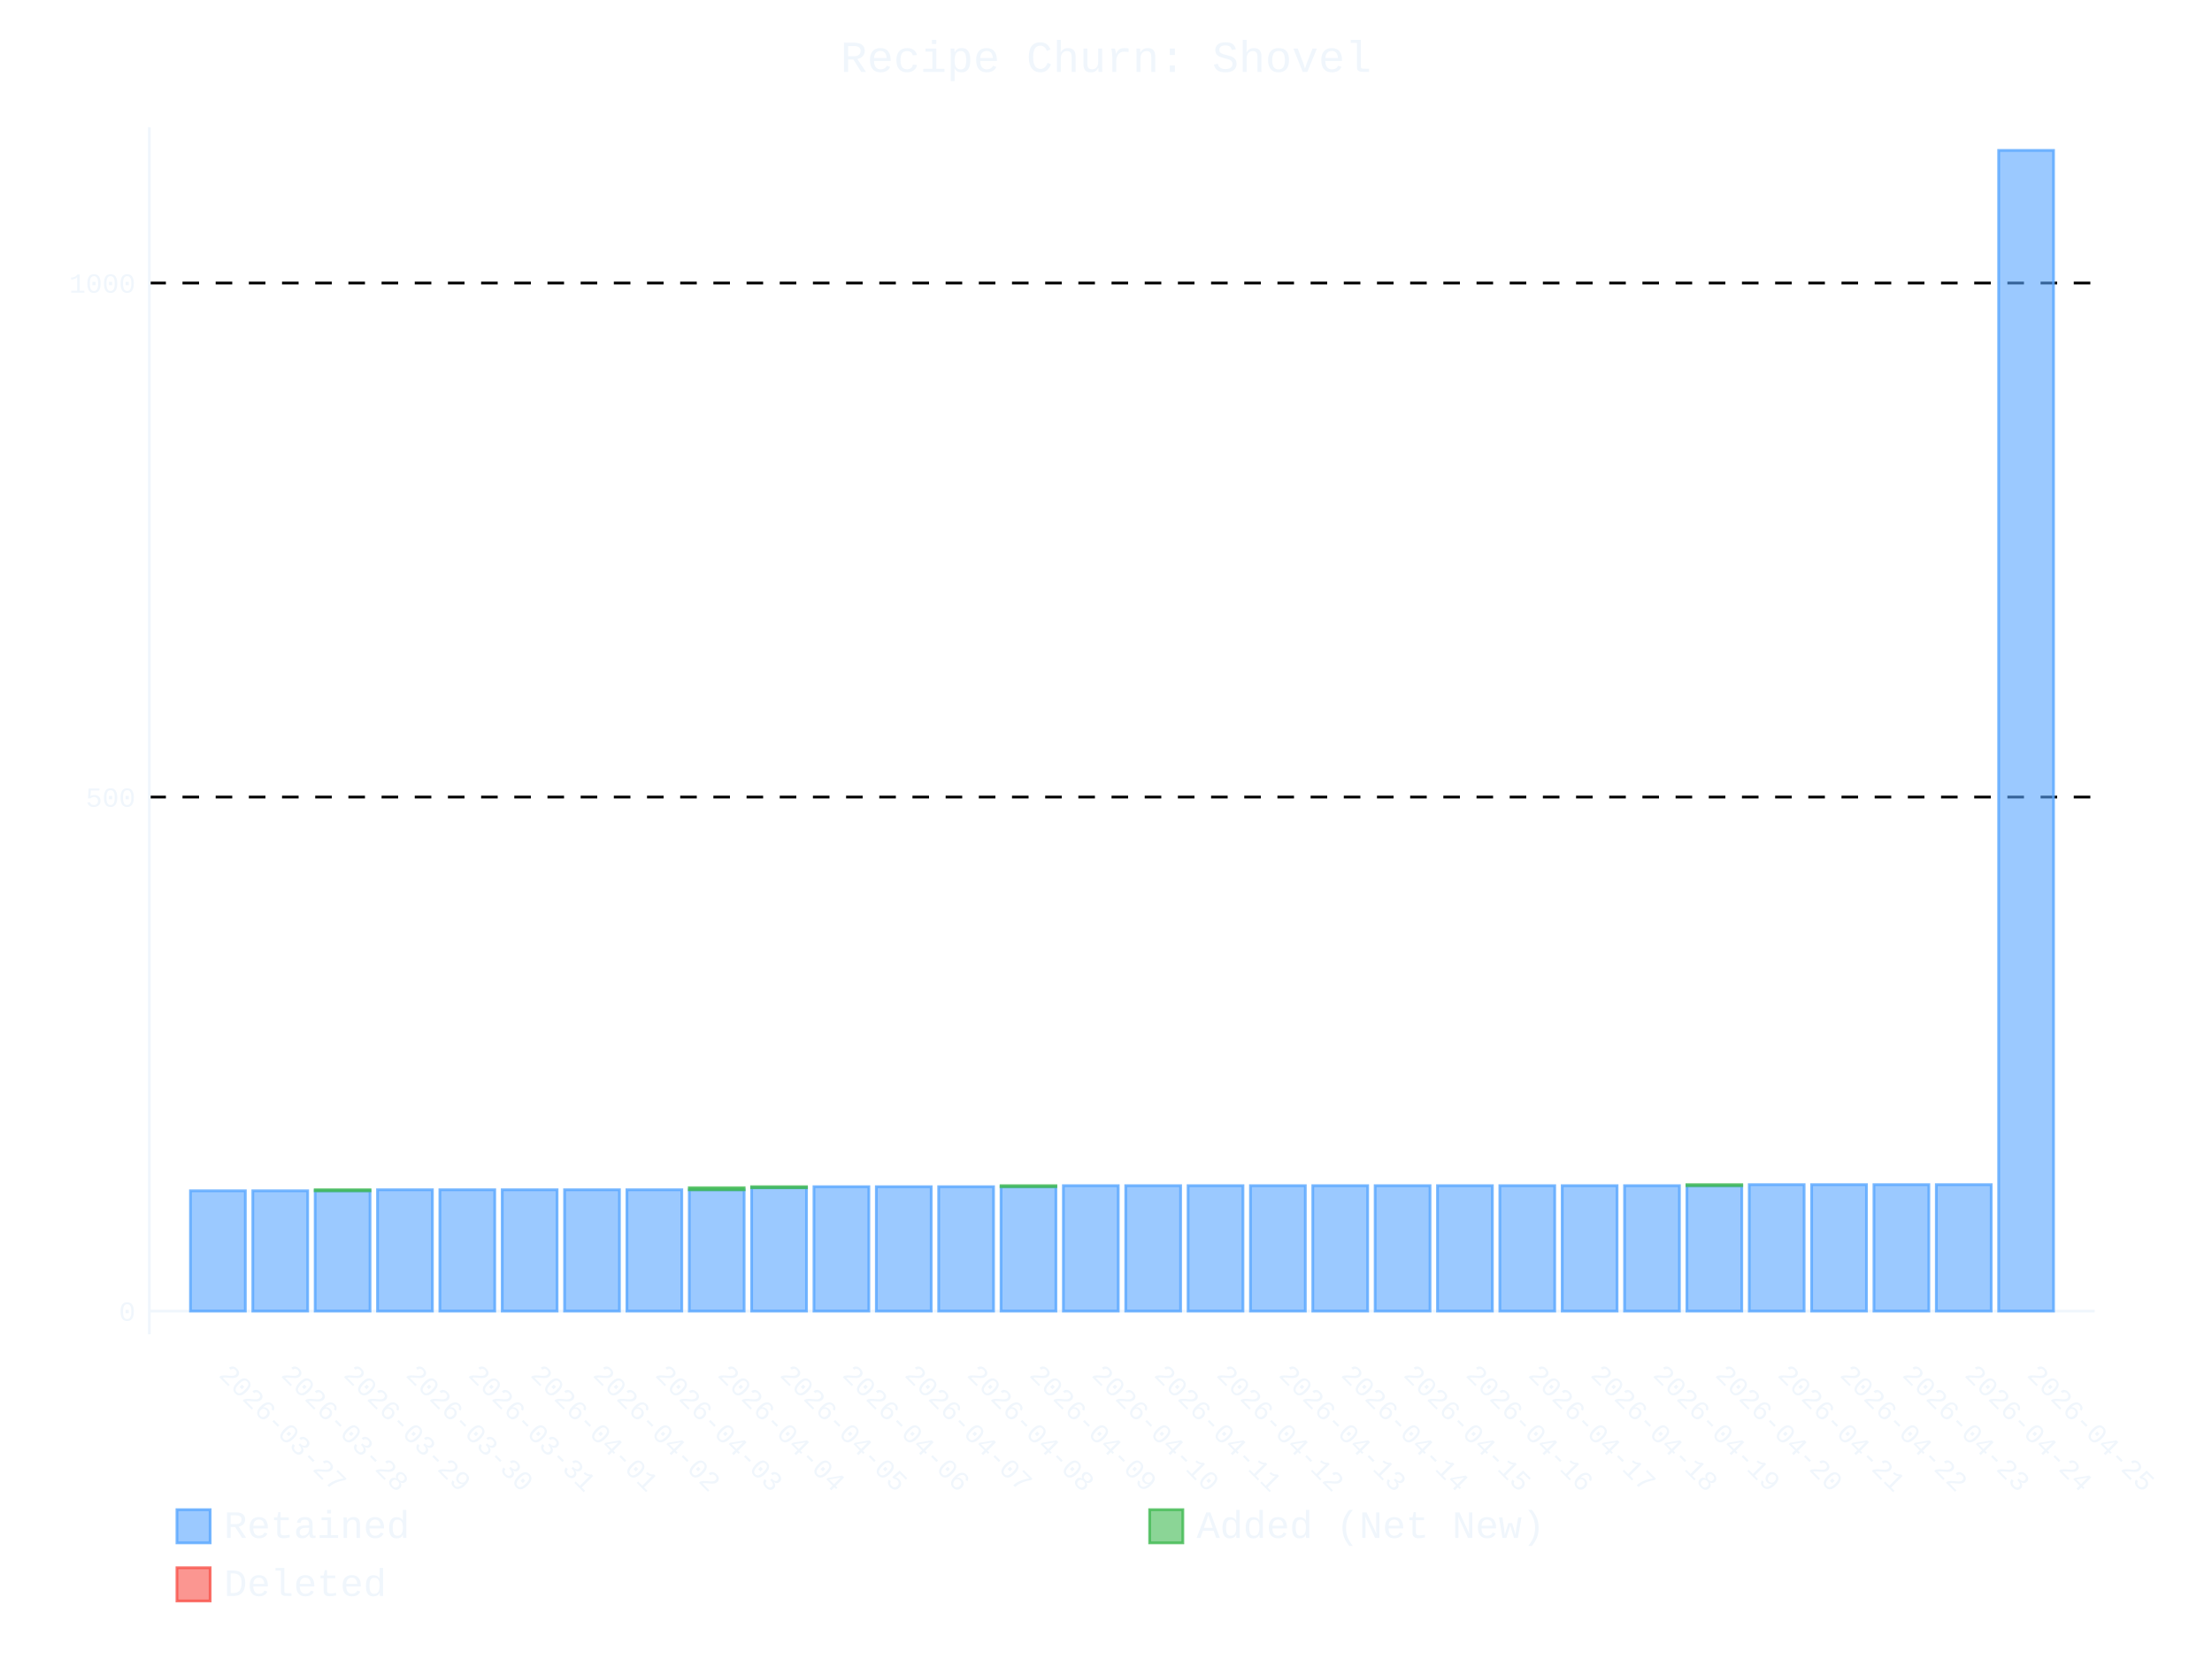
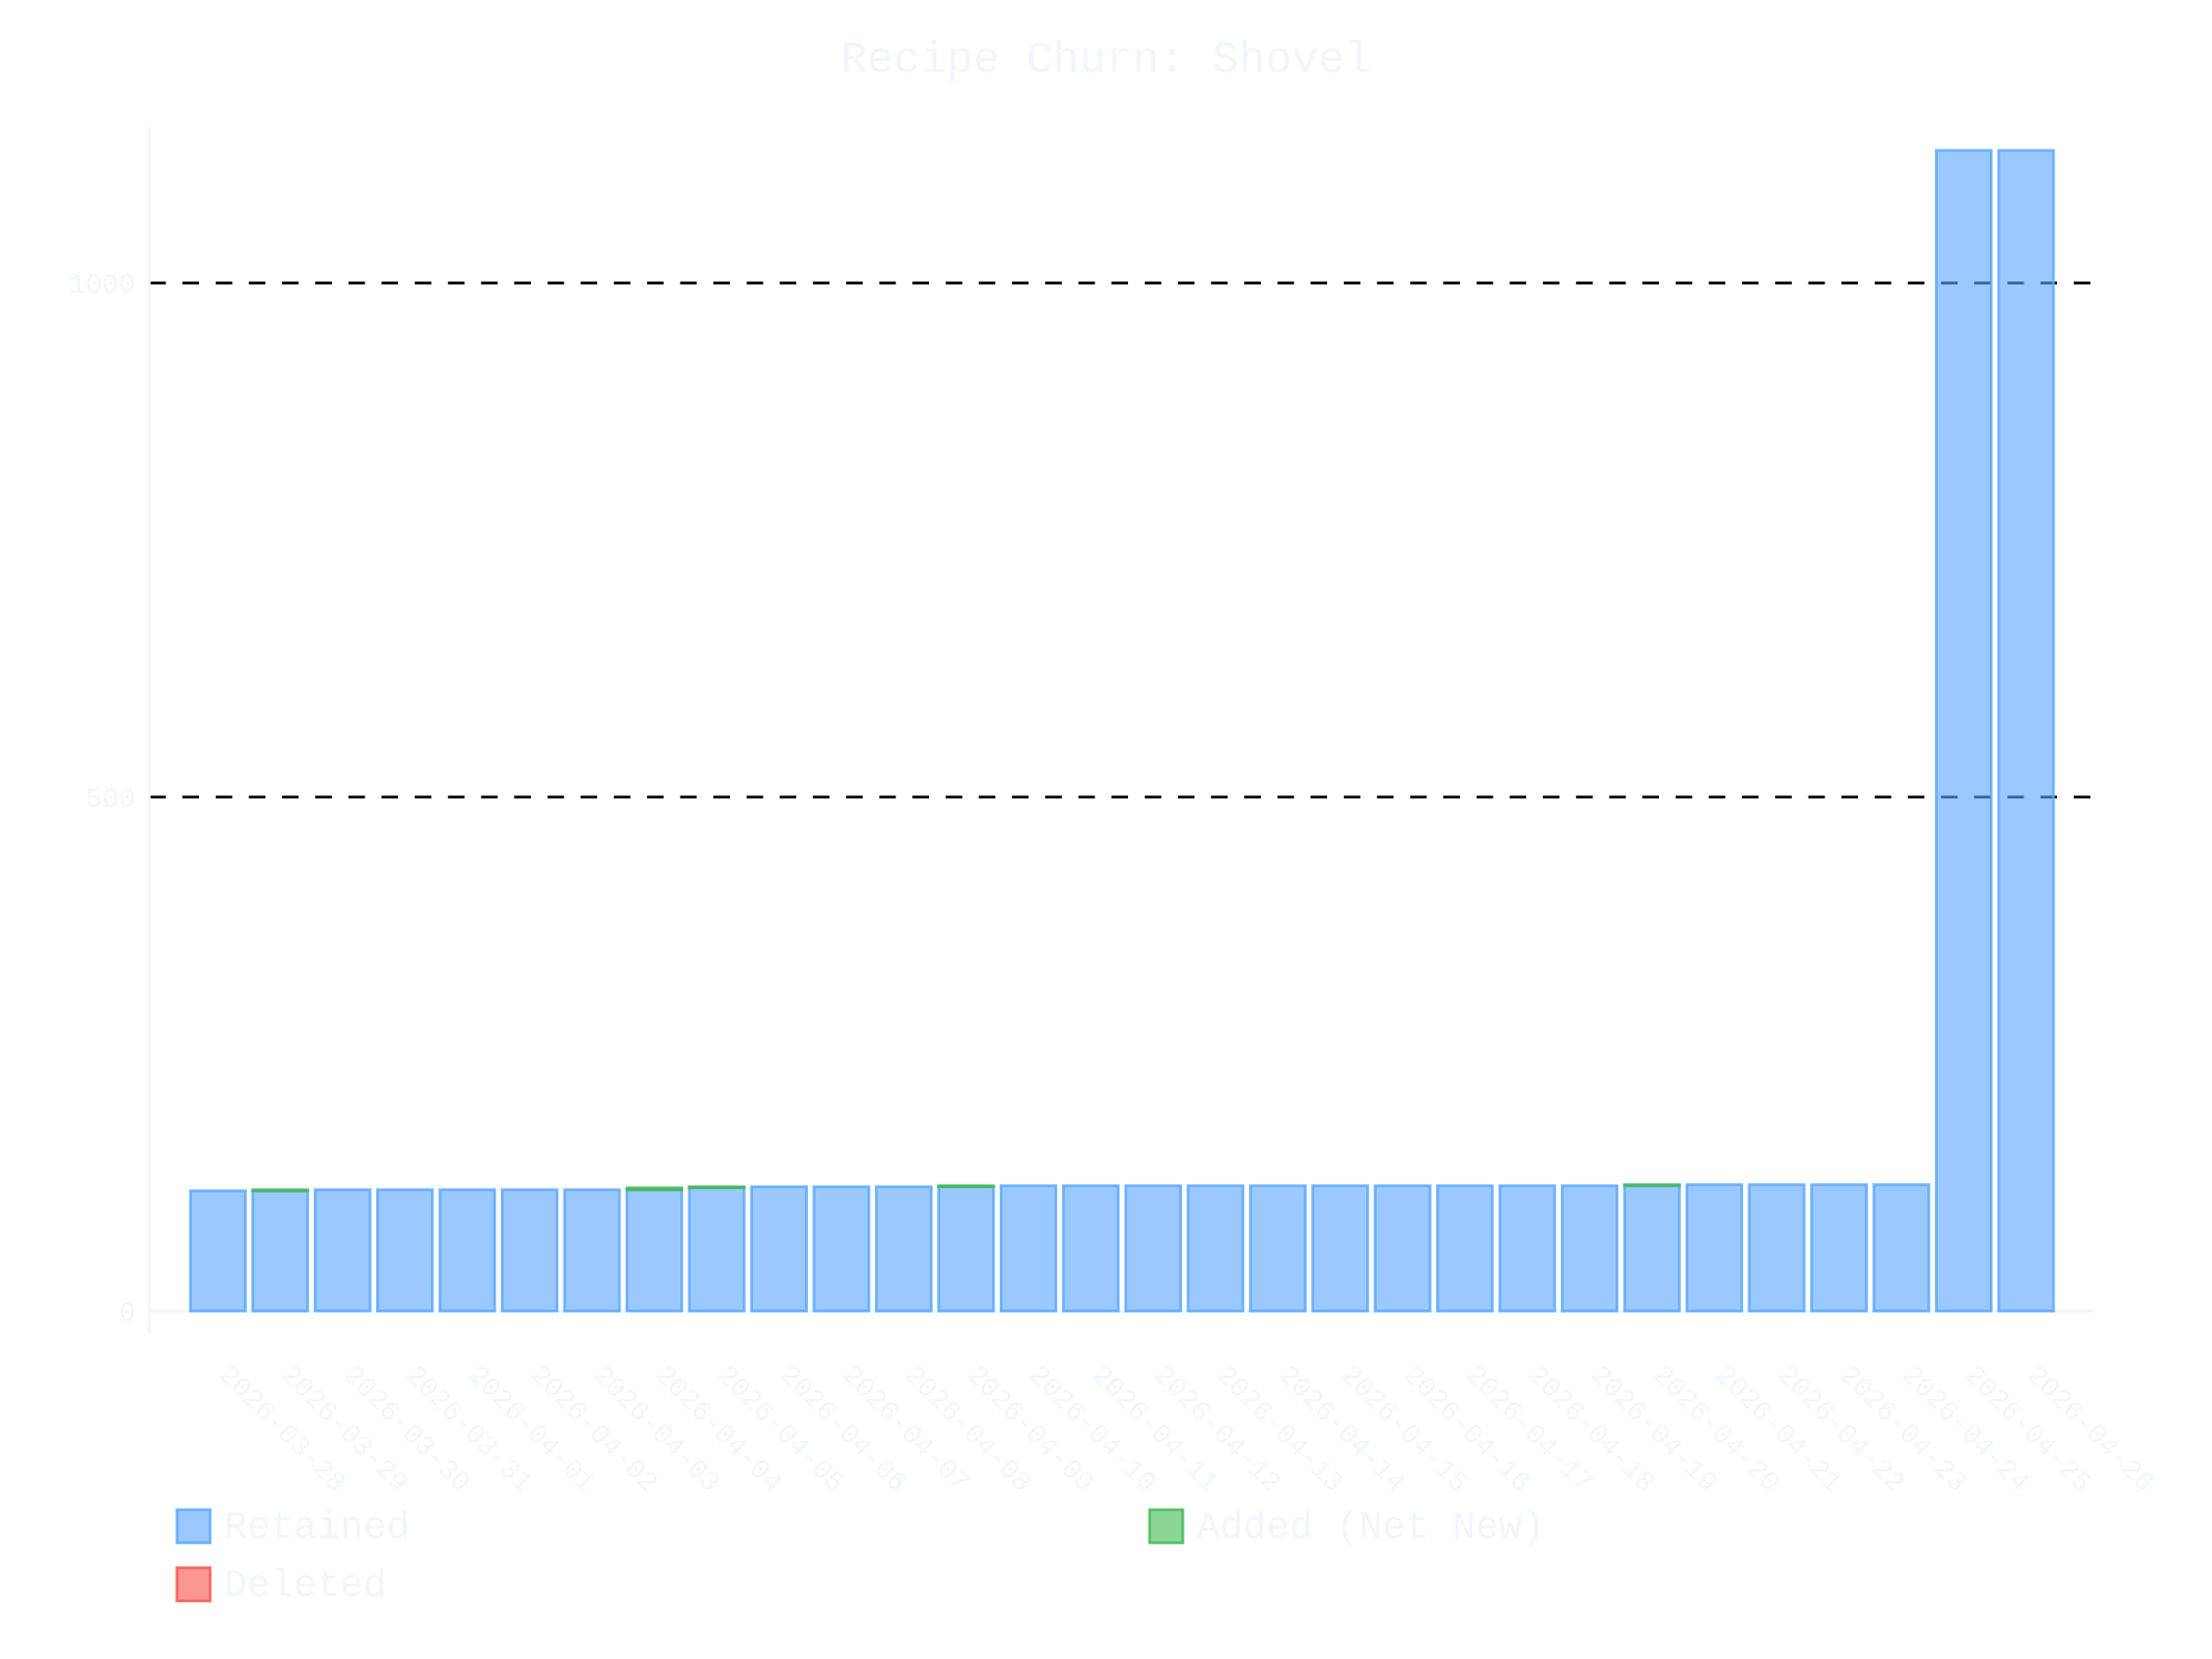
- <svg xmlns="http://www.w3.org/2000/svg" id="chart-e4a31e46-8a18-4270-b7b7-18cecfd8bedc" class="pygal-chart" viewBox="0 0 800 600">
+ <svg xmlns="http://www.w3.org/2000/svg" id="chart-8ce3e57f-80d0-4735-9974-c73292db050a" class="pygal-chart" viewBox="0 0 800 600">
  <defs>
-     <style type="text/css">#chart-e4a31e46-8a18-4270-b7b7-18cecfd8bedc{-webkit-user-select:none;-webkit-font-smoothing:antialiased;font-family:Consolas,"Liberation Mono",Menlo,Courier,monospace}#chart-e4a31e46-8a18-4270-b7b7-18cecfd8bedc .title{font-family:Consolas,"Liberation Mono",Menlo,Courier,monospace;font-size:16px}#chart-e4a31e46-8a18-4270-b7b7-18cecfd8bedc .legends .legend text{font-family:Consolas,"Liberation Mono",Menlo,Courier,monospace;font-size:14px}#chart-e4a31e46-8a18-4270-b7b7-18cecfd8bedc .axis text{font-family:Consolas,"Liberation Mono",Menlo,Courier,monospace;font-size:10px}#chart-e4a31e46-8a18-4270-b7b7-18cecfd8bedc .axis text.major{font-family:Consolas,"Liberation Mono",Menlo,Courier,monospace;font-size:10px}#chart-e4a31e46-8a18-4270-b7b7-18cecfd8bedc .text-overlay text.value{font-family:Consolas,"Liberation Mono",Menlo,Courier,monospace;font-size:16px}#chart-e4a31e46-8a18-4270-b7b7-18cecfd8bedc .text-overlay text.label{font-family:Consolas,"Liberation Mono",Menlo,Courier,monospace;font-size:10px}#chart-e4a31e46-8a18-4270-b7b7-18cecfd8bedc .tooltip{font-family:Consolas,"Liberation Mono",Menlo,Courier,monospace;font-size:14px}#chart-e4a31e46-8a18-4270-b7b7-18cecfd8bedc text.no_data{font-family:Consolas,"Liberation Mono",Menlo,Courier,monospace;font-size:64px}
- #chart-e4a31e46-8a18-4270-b7b7-18cecfd8bedc{background-color:transparent}#chart-e4a31e46-8a18-4270-b7b7-18cecfd8bedc path,#chart-e4a31e46-8a18-4270-b7b7-18cecfd8bedc line,#chart-e4a31e46-8a18-4270-b7b7-18cecfd8bedc rect,#chart-e4a31e46-8a18-4270-b7b7-18cecfd8bedc circle{-webkit-transition:400ms ease-in;-moz-transition:400ms ease-in;transition:400ms ease-in}#chart-e4a31e46-8a18-4270-b7b7-18cecfd8bedc .graph &gt; .background{fill:transparent}#chart-e4a31e46-8a18-4270-b7b7-18cecfd8bedc .plot &gt; .background{fill:transparent}#chart-e4a31e46-8a18-4270-b7b7-18cecfd8bedc .graph{fill:#f0f6fc}#chart-e4a31e46-8a18-4270-b7b7-18cecfd8bedc text.no_data{fill:#f0f6fc}#chart-e4a31e46-8a18-4270-b7b7-18cecfd8bedc .title{fill:#f0f6fc}#chart-e4a31e46-8a18-4270-b7b7-18cecfd8bedc .legends .legend text{fill:#f0f6fc}#chart-e4a31e46-8a18-4270-b7b7-18cecfd8bedc .legends .legend:hover text{fill:#f0f6fc}#chart-e4a31e46-8a18-4270-b7b7-18cecfd8bedc .axis .line{stroke:#f0f6fc}#chart-e4a31e46-8a18-4270-b7b7-18cecfd8bedc .axis .guide.line{stroke:#9198a1}#chart-e4a31e46-8a18-4270-b7b7-18cecfd8bedc .axis .major.line{stroke:#f0f6fc}#chart-e4a31e46-8a18-4270-b7b7-18cecfd8bedc .axis text.major{fill:#f0f6fc}#chart-e4a31e46-8a18-4270-b7b7-18cecfd8bedc .axis.y .guides:hover .guide.line,#chart-e4a31e46-8a18-4270-b7b7-18cecfd8bedc .line-graph .axis.x .guides:hover .guide.line,#chart-e4a31e46-8a18-4270-b7b7-18cecfd8bedc .stackedline-graph .axis.x .guides:hover .guide.line,#chart-e4a31e46-8a18-4270-b7b7-18cecfd8bedc .xy-graph .axis.x .guides:hover .guide.line{stroke:#f0f6fc}#chart-e4a31e46-8a18-4270-b7b7-18cecfd8bedc .axis .guides:hover text{fill:#f0f6fc}#chart-e4a31e46-8a18-4270-b7b7-18cecfd8bedc .reactive{fill-opacity:.6;stroke-opacity:.8;stroke-width:1}#chart-e4a31e46-8a18-4270-b7b7-18cecfd8bedc .ci{stroke:#f0f6fc}#chart-e4a31e46-8a18-4270-b7b7-18cecfd8bedc .reactive.active,#chart-e4a31e46-8a18-4270-b7b7-18cecfd8bedc .active .reactive{fill-opacity:.9;stroke-opacity:.9;stroke-width:4}#chart-e4a31e46-8a18-4270-b7b7-18cecfd8bedc .ci .reactive.active{stroke-width:1.5}#chart-e4a31e46-8a18-4270-b7b7-18cecfd8bedc .series text{fill:#f0f6fc}#chart-e4a31e46-8a18-4270-b7b7-18cecfd8bedc .tooltip rect{fill:transparent;stroke:#f0f6fc;-webkit-transition:opacity 400ms ease-in;-moz-transition:opacity 400ms ease-in;transition:opacity 400ms ease-in}#chart-e4a31e46-8a18-4270-b7b7-18cecfd8bedc .tooltip .label{fill:#f0f6fc}#chart-e4a31e46-8a18-4270-b7b7-18cecfd8bedc .tooltip .label{fill:#f0f6fc}#chart-e4a31e46-8a18-4270-b7b7-18cecfd8bedc .tooltip .legend{font-size:.8em;fill:#9198a1}#chart-e4a31e46-8a18-4270-b7b7-18cecfd8bedc .tooltip .x_label{font-size:.6em;fill:#f0f6fc}#chart-e4a31e46-8a18-4270-b7b7-18cecfd8bedc .tooltip .xlink{font-size:.5em;text-decoration:underline}#chart-e4a31e46-8a18-4270-b7b7-18cecfd8bedc .tooltip .value{font-size:1.5em}#chart-e4a31e46-8a18-4270-b7b7-18cecfd8bedc .bound{font-size:.5em}#chart-e4a31e46-8a18-4270-b7b7-18cecfd8bedc .max-value{font-size:.75em;fill:#9198a1}#chart-e4a31e46-8a18-4270-b7b7-18cecfd8bedc .map-element{fill:transparent;stroke:#9198a1 !important}#chart-e4a31e46-8a18-4270-b7b7-18cecfd8bedc .map-element .reactive{fill-opacity:inherit;stroke-opacity:inherit}#chart-e4a31e46-8a18-4270-b7b7-18cecfd8bedc .color-0,#chart-e4a31e46-8a18-4270-b7b7-18cecfd8bedc .color-0 a:visited{stroke:#58a6ff;fill:#58a6ff}#chart-e4a31e46-8a18-4270-b7b7-18cecfd8bedc .color-1,#chart-e4a31e46-8a18-4270-b7b7-18cecfd8bedc .color-1 a:visited{stroke:#3fb950;fill:#3fb950}#chart-e4a31e46-8a18-4270-b7b7-18cecfd8bedc .color-2,#chart-e4a31e46-8a18-4270-b7b7-18cecfd8bedc .color-2 a:visited{stroke:#f85149;fill:#f85149}#chart-e4a31e46-8a18-4270-b7b7-18cecfd8bedc .text-overlay .color-0 text{fill:black}#chart-e4a31e46-8a18-4270-b7b7-18cecfd8bedc .text-overlay .color-1 text{fill:black}#chart-e4a31e46-8a18-4270-b7b7-18cecfd8bedc .text-overlay .color-2 text{fill:black}
- #chart-e4a31e46-8a18-4270-b7b7-18cecfd8bedc text.no_data{text-anchor:middle}#chart-e4a31e46-8a18-4270-b7b7-18cecfd8bedc .guide.line{fill:none}#chart-e4a31e46-8a18-4270-b7b7-18cecfd8bedc .centered{text-anchor:middle}#chart-e4a31e46-8a18-4270-b7b7-18cecfd8bedc .title{text-anchor:middle}#chart-e4a31e46-8a18-4270-b7b7-18cecfd8bedc .legends .legend text{fill-opacity:1}#chart-e4a31e46-8a18-4270-b7b7-18cecfd8bedc .axis.x text{text-anchor:middle}#chart-e4a31e46-8a18-4270-b7b7-18cecfd8bedc .axis.x:not(.web) text[transform]{text-anchor:start}#chart-e4a31e46-8a18-4270-b7b7-18cecfd8bedc .axis.x:not(.web) text[transform].backwards{text-anchor:end}#chart-e4a31e46-8a18-4270-b7b7-18cecfd8bedc .axis.y text{text-anchor:end}#chart-e4a31e46-8a18-4270-b7b7-18cecfd8bedc .axis.y text[transform].backwards{text-anchor:start}#chart-e4a31e46-8a18-4270-b7b7-18cecfd8bedc .axis.y2 text{text-anchor:start}#chart-e4a31e46-8a18-4270-b7b7-18cecfd8bedc .axis.y2 text[transform].backwards{text-anchor:end}#chart-e4a31e46-8a18-4270-b7b7-18cecfd8bedc .axis .guide.line{stroke-dasharray:4,4;stroke:black}#chart-e4a31e46-8a18-4270-b7b7-18cecfd8bedc .axis .major.guide.line{stroke-dasharray:6,6;stroke:black}#chart-e4a31e46-8a18-4270-b7b7-18cecfd8bedc .horizontal .axis.y .guide.line,#chart-e4a31e46-8a18-4270-b7b7-18cecfd8bedc .horizontal .axis.y2 .guide.line,#chart-e4a31e46-8a18-4270-b7b7-18cecfd8bedc .vertical .axis.x .guide.line{opacity:0}#chart-e4a31e46-8a18-4270-b7b7-18cecfd8bedc .horizontal .axis.always_show .guide.line,#chart-e4a31e46-8a18-4270-b7b7-18cecfd8bedc .vertical .axis.always_show .guide.line{opacity:1 !important}#chart-e4a31e46-8a18-4270-b7b7-18cecfd8bedc .axis.y .guides:hover .guide.line,#chart-e4a31e46-8a18-4270-b7b7-18cecfd8bedc .axis.y2 .guides:hover .guide.line,#chart-e4a31e46-8a18-4270-b7b7-18cecfd8bedc .axis.x .guides:hover .guide.line{opacity:1}#chart-e4a31e46-8a18-4270-b7b7-18cecfd8bedc .axis .guides:hover text{opacity:1}#chart-e4a31e46-8a18-4270-b7b7-18cecfd8bedc .nofill{fill:none}#chart-e4a31e46-8a18-4270-b7b7-18cecfd8bedc .subtle-fill{fill-opacity:.2}#chart-e4a31e46-8a18-4270-b7b7-18cecfd8bedc .dot{stroke-width:1px;fill-opacity:1;stroke-opacity:1}#chart-e4a31e46-8a18-4270-b7b7-18cecfd8bedc .dot.active{stroke-width:5px}#chart-e4a31e46-8a18-4270-b7b7-18cecfd8bedc .dot.negative{fill:transparent}#chart-e4a31e46-8a18-4270-b7b7-18cecfd8bedc text,#chart-e4a31e46-8a18-4270-b7b7-18cecfd8bedc tspan{stroke:none !important}#chart-e4a31e46-8a18-4270-b7b7-18cecfd8bedc .series text.active{opacity:1}#chart-e4a31e46-8a18-4270-b7b7-18cecfd8bedc .tooltip rect{fill-opacity:.95;stroke-width:.5}#chart-e4a31e46-8a18-4270-b7b7-18cecfd8bedc .tooltip text{fill-opacity:1}#chart-e4a31e46-8a18-4270-b7b7-18cecfd8bedc .showable{visibility:hidden}#chart-e4a31e46-8a18-4270-b7b7-18cecfd8bedc .showable.shown{visibility:visible}#chart-e4a31e46-8a18-4270-b7b7-18cecfd8bedc .gauge-background{fill:rgba(229,229,229,1);stroke:none}#chart-e4a31e46-8a18-4270-b7b7-18cecfd8bedc .bg-lines{stroke:transparent;stroke-width:2px}</style>
+     <style type="text/css">#chart-8ce3e57f-80d0-4735-9974-c73292db050a{-webkit-user-select:none;-webkit-font-smoothing:antialiased;font-family:Consolas,"Liberation Mono",Menlo,Courier,monospace}#chart-8ce3e57f-80d0-4735-9974-c73292db050a .title{font-family:Consolas,"Liberation Mono",Menlo,Courier,monospace;font-size:16px}#chart-8ce3e57f-80d0-4735-9974-c73292db050a .legends .legend text{font-family:Consolas,"Liberation Mono",Menlo,Courier,monospace;font-size:14px}#chart-8ce3e57f-80d0-4735-9974-c73292db050a .axis text{font-family:Consolas,"Liberation Mono",Menlo,Courier,monospace;font-size:10px}#chart-8ce3e57f-80d0-4735-9974-c73292db050a .axis text.major{font-family:Consolas,"Liberation Mono",Menlo,Courier,monospace;font-size:10px}#chart-8ce3e57f-80d0-4735-9974-c73292db050a .text-overlay text.value{font-family:Consolas,"Liberation Mono",Menlo,Courier,monospace;font-size:16px}#chart-8ce3e57f-80d0-4735-9974-c73292db050a .text-overlay text.label{font-family:Consolas,"Liberation Mono",Menlo,Courier,monospace;font-size:10px}#chart-8ce3e57f-80d0-4735-9974-c73292db050a .tooltip{font-family:Consolas,"Liberation Mono",Menlo,Courier,monospace;font-size:14px}#chart-8ce3e57f-80d0-4735-9974-c73292db050a text.no_data{font-family:Consolas,"Liberation Mono",Menlo,Courier,monospace;font-size:64px}
+ #chart-8ce3e57f-80d0-4735-9974-c73292db050a{background-color:transparent}#chart-8ce3e57f-80d0-4735-9974-c73292db050a path,#chart-8ce3e57f-80d0-4735-9974-c73292db050a line,#chart-8ce3e57f-80d0-4735-9974-c73292db050a rect,#chart-8ce3e57f-80d0-4735-9974-c73292db050a circle{-webkit-transition:400ms ease-in;-moz-transition:400ms ease-in;transition:400ms ease-in}#chart-8ce3e57f-80d0-4735-9974-c73292db050a .graph &gt; .background{fill:transparent}#chart-8ce3e57f-80d0-4735-9974-c73292db050a .plot &gt; .background{fill:transparent}#chart-8ce3e57f-80d0-4735-9974-c73292db050a .graph{fill:#f0f6fc}#chart-8ce3e57f-80d0-4735-9974-c73292db050a text.no_data{fill:#f0f6fc}#chart-8ce3e57f-80d0-4735-9974-c73292db050a .title{fill:#f0f6fc}#chart-8ce3e57f-80d0-4735-9974-c73292db050a .legends .legend text{fill:#f0f6fc}#chart-8ce3e57f-80d0-4735-9974-c73292db050a .legends .legend:hover text{fill:#f0f6fc}#chart-8ce3e57f-80d0-4735-9974-c73292db050a .axis .line{stroke:#f0f6fc}#chart-8ce3e57f-80d0-4735-9974-c73292db050a .axis .guide.line{stroke:#9198a1}#chart-8ce3e57f-80d0-4735-9974-c73292db050a .axis .major.line{stroke:#f0f6fc}#chart-8ce3e57f-80d0-4735-9974-c73292db050a .axis text.major{fill:#f0f6fc}#chart-8ce3e57f-80d0-4735-9974-c73292db050a .axis.y .guides:hover .guide.line,#chart-8ce3e57f-80d0-4735-9974-c73292db050a .line-graph .axis.x .guides:hover .guide.line,#chart-8ce3e57f-80d0-4735-9974-c73292db050a .stackedline-graph .axis.x .guides:hover .guide.line,#chart-8ce3e57f-80d0-4735-9974-c73292db050a .xy-graph .axis.x .guides:hover .guide.line{stroke:#f0f6fc}#chart-8ce3e57f-80d0-4735-9974-c73292db050a .axis .guides:hover text{fill:#f0f6fc}#chart-8ce3e57f-80d0-4735-9974-c73292db050a .reactive{fill-opacity:.6;stroke-opacity:.8;stroke-width:1}#chart-8ce3e57f-80d0-4735-9974-c73292db050a .ci{stroke:#f0f6fc}#chart-8ce3e57f-80d0-4735-9974-c73292db050a .reactive.active,#chart-8ce3e57f-80d0-4735-9974-c73292db050a .active .reactive{fill-opacity:.9;stroke-opacity:.9;stroke-width:4}#chart-8ce3e57f-80d0-4735-9974-c73292db050a .ci .reactive.active{stroke-width:1.5}#chart-8ce3e57f-80d0-4735-9974-c73292db050a .series text{fill:#f0f6fc}#chart-8ce3e57f-80d0-4735-9974-c73292db050a .tooltip rect{fill:transparent;stroke:#f0f6fc;-webkit-transition:opacity 400ms ease-in;-moz-transition:opacity 400ms ease-in;transition:opacity 400ms ease-in}#chart-8ce3e57f-80d0-4735-9974-c73292db050a .tooltip .label{fill:#f0f6fc}#chart-8ce3e57f-80d0-4735-9974-c73292db050a .tooltip .label{fill:#f0f6fc}#chart-8ce3e57f-80d0-4735-9974-c73292db050a .tooltip .legend{font-size:.8em;fill:#9198a1}#chart-8ce3e57f-80d0-4735-9974-c73292db050a .tooltip .x_label{font-size:.6em;fill:#f0f6fc}#chart-8ce3e57f-80d0-4735-9974-c73292db050a .tooltip .xlink{font-size:.5em;text-decoration:underline}#chart-8ce3e57f-80d0-4735-9974-c73292db050a .tooltip .value{font-size:1.5em}#chart-8ce3e57f-80d0-4735-9974-c73292db050a .bound{font-size:.5em}#chart-8ce3e57f-80d0-4735-9974-c73292db050a .max-value{font-size:.75em;fill:#9198a1}#chart-8ce3e57f-80d0-4735-9974-c73292db050a .map-element{fill:transparent;stroke:#9198a1 !important}#chart-8ce3e57f-80d0-4735-9974-c73292db050a .map-element .reactive{fill-opacity:inherit;stroke-opacity:inherit}#chart-8ce3e57f-80d0-4735-9974-c73292db050a .color-0,#chart-8ce3e57f-80d0-4735-9974-c73292db050a .color-0 a:visited{stroke:#58a6ff;fill:#58a6ff}#chart-8ce3e57f-80d0-4735-9974-c73292db050a .color-1,#chart-8ce3e57f-80d0-4735-9974-c73292db050a .color-1 a:visited{stroke:#3fb950;fill:#3fb950}#chart-8ce3e57f-80d0-4735-9974-c73292db050a .color-2,#chart-8ce3e57f-80d0-4735-9974-c73292db050a .color-2 a:visited{stroke:#f85149;fill:#f85149}#chart-8ce3e57f-80d0-4735-9974-c73292db050a .text-overlay .color-0 text{fill:black}#chart-8ce3e57f-80d0-4735-9974-c73292db050a .text-overlay .color-1 text{fill:black}#chart-8ce3e57f-80d0-4735-9974-c73292db050a .text-overlay .color-2 text{fill:black}
+ #chart-8ce3e57f-80d0-4735-9974-c73292db050a text.no_data{text-anchor:middle}#chart-8ce3e57f-80d0-4735-9974-c73292db050a .guide.line{fill:none}#chart-8ce3e57f-80d0-4735-9974-c73292db050a .centered{text-anchor:middle}#chart-8ce3e57f-80d0-4735-9974-c73292db050a .title{text-anchor:middle}#chart-8ce3e57f-80d0-4735-9974-c73292db050a .legends .legend text{fill-opacity:1}#chart-8ce3e57f-80d0-4735-9974-c73292db050a .axis.x text{text-anchor:middle}#chart-8ce3e57f-80d0-4735-9974-c73292db050a .axis.x:not(.web) text[transform]{text-anchor:start}#chart-8ce3e57f-80d0-4735-9974-c73292db050a .axis.x:not(.web) text[transform].backwards{text-anchor:end}#chart-8ce3e57f-80d0-4735-9974-c73292db050a .axis.y text{text-anchor:end}#chart-8ce3e57f-80d0-4735-9974-c73292db050a .axis.y text[transform].backwards{text-anchor:start}#chart-8ce3e57f-80d0-4735-9974-c73292db050a .axis.y2 text{text-anchor:start}#chart-8ce3e57f-80d0-4735-9974-c73292db050a .axis.y2 text[transform].backwards{text-anchor:end}#chart-8ce3e57f-80d0-4735-9974-c73292db050a .axis .guide.line{stroke-dasharray:4,4;stroke:black}#chart-8ce3e57f-80d0-4735-9974-c73292db050a .axis .major.guide.line{stroke-dasharray:6,6;stroke:black}#chart-8ce3e57f-80d0-4735-9974-c73292db050a .horizontal .axis.y .guide.line,#chart-8ce3e57f-80d0-4735-9974-c73292db050a .horizontal .axis.y2 .guide.line,#chart-8ce3e57f-80d0-4735-9974-c73292db050a .vertical .axis.x .guide.line{opacity:0}#chart-8ce3e57f-80d0-4735-9974-c73292db050a .horizontal .axis.always_show .guide.line,#chart-8ce3e57f-80d0-4735-9974-c73292db050a .vertical .axis.always_show .guide.line{opacity:1 !important}#chart-8ce3e57f-80d0-4735-9974-c73292db050a .axis.y .guides:hover .guide.line,#chart-8ce3e57f-80d0-4735-9974-c73292db050a .axis.y2 .guides:hover .guide.line,#chart-8ce3e57f-80d0-4735-9974-c73292db050a .axis.x .guides:hover .guide.line{opacity:1}#chart-8ce3e57f-80d0-4735-9974-c73292db050a .axis .guides:hover text{opacity:1}#chart-8ce3e57f-80d0-4735-9974-c73292db050a .nofill{fill:none}#chart-8ce3e57f-80d0-4735-9974-c73292db050a .subtle-fill{fill-opacity:.2}#chart-8ce3e57f-80d0-4735-9974-c73292db050a .dot{stroke-width:1px;fill-opacity:1;stroke-opacity:1}#chart-8ce3e57f-80d0-4735-9974-c73292db050a .dot.active{stroke-width:5px}#chart-8ce3e57f-80d0-4735-9974-c73292db050a .dot.negative{fill:transparent}#chart-8ce3e57f-80d0-4735-9974-c73292db050a text,#chart-8ce3e57f-80d0-4735-9974-c73292db050a tspan{stroke:none !important}#chart-8ce3e57f-80d0-4735-9974-c73292db050a .series text.active{opacity:1}#chart-8ce3e57f-80d0-4735-9974-c73292db050a .tooltip rect{fill-opacity:.95;stroke-width:.5}#chart-8ce3e57f-80d0-4735-9974-c73292db050a .tooltip text{fill-opacity:1}#chart-8ce3e57f-80d0-4735-9974-c73292db050a .showable{visibility:hidden}#chart-8ce3e57f-80d0-4735-9974-c73292db050a .showable.shown{visibility:visible}#chart-8ce3e57f-80d0-4735-9974-c73292db050a .gauge-background{fill:rgba(229,229,229,1);stroke:none}#chart-8ce3e57f-80d0-4735-9974-c73292db050a .bg-lines{stroke:transparent;stroke-width:2px}</style>
  </defs>
  <g class="graph stackedbar-graph vertical">
    <rect x="0" y="0" width="800" height="600" class="background" />
    <g transform="translate(54, 46)" class="plot">
      <rect x="0" y="0" width="703.574" height="436.574" class="background" />
      <g class="axis y always_show">
        <g class="guides">
          <path d="M0 428.178 h703.574" class="axis major line" />
          <text x="-5" y="431.678" class="major">0</text>
        </g>
        <g class="guides">
          <path d="M0 242.269 h703.574" class="major guide line" />
          <text x="-5" y="245.769" class="major">500</text>
        </g>
        <g class="guides">
          <path d="M0 56.36 h703.574" class="major guide line" />
          <text x="-5" y="59.86" class="major">1000</text>
        </g>
      </g>
      <g class="axis x">
        <path d="M0 0 v436.574" class="line" />
        <g class="guides">
          <path d="M24.805 0 v436.574" class="guide line" />
-           <text x="24.805" y="451.574" class="" transform="rotate(45 24.80548 451.5736)">2026-03-27</text>
+           <text x="24.805" y="451.574" class="" transform="rotate(45 24.80548 451.5736)">2026-03-28</text>
        </g>
        <g class="guides">
          <path d="M47.356 0 v436.574" class="guide line" />
-           <text x="47.356" y="451.574" class="" transform="rotate(45 47.35592 451.5736)">2026-03-28</text>
+           <text x="47.356" y="451.574" class="" transform="rotate(45 47.35592 451.5736)">2026-03-29</text>
        </g>
        <g class="guides">
          <path d="M69.906 0 v436.574" class="guide line" />
-           <text x="69.906" y="451.574" class="" transform="rotate(45 69.90635 451.5736)">2026-03-29</text>
+           <text x="69.906" y="451.574" class="" transform="rotate(45 69.90635 451.5736)">2026-03-30</text>
        </g>
        <g class="guides">
          <path d="M92.457 0 v436.574" class="guide line" />
-           <text x="92.457" y="451.574" class="" transform="rotate(45 92.45679 451.5736)">2026-03-30</text>
+           <text x="92.457" y="451.574" class="" transform="rotate(45 92.45679 451.5736)">2026-03-31</text>
        </g>
        <g class="guides">
          <path d="M115.007 0 v436.574" class="guide line" />
-           <text x="115.007" y="451.574" class="" transform="rotate(45 115.0072 451.5736)">2026-03-31</text>
+           <text x="115.007" y="451.574" class="" transform="rotate(45 115.0072 451.5736)">2026-04-01</text>
        </g>
        <g class="guides">
          <path d="M137.558 0 v436.574" class="guide line" />
-           <text x="137.558" y="451.574" class="" transform="rotate(45 137.5577 451.5736)">2026-04-01</text>
+           <text x="137.558" y="451.574" class="" transform="rotate(45 137.5577 451.5736)">2026-04-02</text>
        </g>
        <g class="guides">
          <path d="M160.108 0 v436.574" class="guide line" />
-           <text x="160.108" y="451.574" class="" transform="rotate(45 160.1081 451.5736)">2026-04-02</text>
+           <text x="160.108" y="451.574" class="" transform="rotate(45 160.1081 451.5736)">2026-04-03</text>
        </g>
        <g class="guides">
          <path d="M182.659 0 v436.574" class="guide line" />
-           <text x="182.659" y="451.574" class="" transform="rotate(45 182.6585 451.5736)">2026-04-03</text>
+           <text x="182.659" y="451.574" class="" transform="rotate(45 182.6585 451.5736)">2026-04-04</text>
        </g>
        <g class="guides">
          <path d="M205.209 0 v436.574" class="guide line" />
-           <text x="205.209" y="451.574" class="" transform="rotate(45 205.209 451.5736)">2026-04-04</text>
+           <text x="205.209" y="451.574" class="" transform="rotate(45 205.209 451.5736)">2026-04-05</text>
        </g>
        <g class="guides">
          <path d="M227.759 0 v436.574" class="guide line" />
-           <text x="227.759" y="451.574" class="" transform="rotate(45 227.7594 451.5736)">2026-04-05</text>
+           <text x="227.759" y="451.574" class="" transform="rotate(45 227.7594 451.5736)">2026-04-06</text>
        </g>
        <g class="guides">
          <path d="M250.31 0 v436.574" class="guide line" />
-           <text x="250.31" y="451.574" class="" transform="rotate(45 250.3098 451.5736)">2026-04-06</text>
+           <text x="250.31" y="451.574" class="" transform="rotate(45 250.3098 451.5736)">2026-04-07</text>
        </g>
        <g class="guides">
          <path d="M272.86 0 v436.574" class="guide line" />
-           <text x="272.86" y="451.574" class="" transform="rotate(45 272.8603 451.5736)">2026-04-07</text>
+           <text x="272.86" y="451.574" class="" transform="rotate(45 272.8603 451.5736)">2026-04-08</text>
        </g>
        <g class="guides">
          <path d="M295.411 0 v436.574" class="guide line" />
-           <text x="295.411" y="451.574" class="" transform="rotate(45 295.4107 451.5736)">2026-04-08</text>
+           <text x="295.411" y="451.574" class="" transform="rotate(45 295.4107 451.5736)">2026-04-09</text>
        </g>
        <g class="guides">
          <path d="M317.961 0 v436.574" class="guide line" />
-           <text x="317.961" y="451.574" class="" transform="rotate(45 317.9611 451.5736)">2026-04-09</text>
+           <text x="317.961" y="451.574" class="" transform="rotate(45 317.9611 451.5736)">2026-04-10</text>
        </g>
        <g class="guides">
          <path d="M340.512 0 v436.574" class="guide line" />
-           <text x="340.512" y="451.574" class="" transform="rotate(45 340.5116 451.5736)">2026-04-10</text>
+           <text x="340.512" y="451.574" class="" transform="rotate(45 340.5116 451.5736)">2026-04-11</text>
        </g>
        <g class="guides">
          <path d="M363.062 0 v436.574" class="guide line" />
-           <text x="363.062" y="451.574" class="" transform="rotate(45 363.062 451.5736)">2026-04-11</text>
+           <text x="363.062" y="451.574" class="" transform="rotate(45 363.062 451.5736)">2026-04-12</text>
        </g>
        <g class="guides">
          <path d="M385.612 0 v436.574" class="guide line" />
-           <text x="385.612" y="451.574" class="" transform="rotate(45 385.6125 451.5736)">2026-04-12</text>
+           <text x="385.612" y="451.574" class="" transform="rotate(45 385.6125 451.5736)">2026-04-13</text>
        </g>
        <g class="guides">
          <path d="M408.163 0 v436.574" class="guide line" />
-           <text x="408.163" y="451.574" class="" transform="rotate(45 408.1629 451.5736)">2026-04-13</text>
+           <text x="408.163" y="451.574" class="" transform="rotate(45 408.1629 451.5736)">2026-04-14</text>
        </g>
        <g class="guides">
          <path d="M430.713 0 v436.574" class="guide line" />
-           <text x="430.713" y="451.574" class="" transform="rotate(45 430.7133 451.5736)">2026-04-14</text>
+           <text x="430.713" y="451.574" class="" transform="rotate(45 430.7133 451.5736)">2026-04-15</text>
        </g>
        <g class="guides">
          <path d="M453.264 0 v436.574" class="guide line" />
-           <text x="453.264" y="451.574" class="" transform="rotate(45 453.2638 451.5736)">2026-04-15</text>
+           <text x="453.264" y="451.574" class="" transform="rotate(45 453.2638 451.5736)">2026-04-16</text>
        </g>
        <g class="guides">
          <path d="M475.814 0 v436.574" class="guide line" />
-           <text x="475.814" y="451.574" class="" transform="rotate(45 475.8142 451.5736)">2026-04-16</text>
+           <text x="475.814" y="451.574" class="" transform="rotate(45 475.8142 451.5736)">2026-04-17</text>
        </g>
        <g class="guides">
          <path d="M498.365 0 v436.574" class="guide line" />
-           <text x="498.365" y="451.574" class="" transform="rotate(45 498.3646 451.5736)">2026-04-17</text>
+           <text x="498.365" y="451.574" class="" transform="rotate(45 498.3646 451.5736)">2026-04-18</text>
        </g>
        <g class="guides">
          <path d="M520.915 0 v436.574" class="guide line" />
-           <text x="520.915" y="451.574" class="" transform="rotate(45 520.9151 451.5736)">2026-04-18</text>
+           <text x="520.915" y="451.574" class="" transform="rotate(45 520.9151 451.5736)">2026-04-19</text>
        </g>
        <g class="guides">
          <path d="M543.466 0 v436.574" class="guide line" />
-           <text x="543.465" y="451.574" class="" transform="rotate(45 543.4655 451.5736)">2026-04-19</text>
+           <text x="543.465" y="451.574" class="" transform="rotate(45 543.4655 451.5736)">2026-04-20</text>
        </g>
        <g class="guides">
          <path d="M566.016 0 v436.574" class="guide line" />
-           <text x="566.016" y="451.574" class="" transform="rotate(45 566.0159 451.5736)">2026-04-20</text>
+           <text x="566.016" y="451.574" class="" transform="rotate(45 566.0159 451.5736)">2026-04-21</text>
        </g>
        <g class="guides">
          <path d="M588.566 0 v436.574" class="guide line" />
-           <text x="588.566" y="451.574" class="" transform="rotate(45 588.5664 451.5736)">2026-04-21</text>
+           <text x="588.566" y="451.574" class="" transform="rotate(45 588.5664 451.5736)">2026-04-22</text>
        </g>
        <g class="guides">
          <path d="M611.117 0 v436.574" class="guide line" />
-           <text x="611.117" y="451.574" class="" transform="rotate(45 611.1168 451.5736)">2026-04-22</text>
+           <text x="611.117" y="451.574" class="" transform="rotate(45 611.1168 451.5736)">2026-04-23</text>
        </g>
        <g class="guides">
          <path d="M633.667 0 v436.574" class="guide line" />
-           <text x="633.667" y="451.574" class="" transform="rotate(45 633.6672 451.5736)">2026-04-23</text>
+           <text x="633.667" y="451.574" class="" transform="rotate(45 633.6672 451.5736)">2026-04-24</text>
        </g>
        <g class="guides">
          <path d="M656.218 0 v436.574" class="guide line" />
-           <text x="656.218" y="451.574" class="" transform="rotate(45 656.2177 451.5736)">2026-04-24</text>
+           <text x="656.218" y="451.574" class="" transform="rotate(45 656.2177 451.5736)">2026-04-25</text>
        </g>
        <g class="guides">
          <path d="M678.768 0 v436.574" class="guide line" />
-           <text x="678.768" y="451.574" class="" transform="rotate(45 678.7681 451.5736)">2026-04-25</text>
+           <text x="678.768" y="451.574" class="" transform="rotate(45 678.7681 451.5736)">2026-04-26</text>
        </g>
      </g>
      <g class="series serie-0 color-0">
        <g class="bars">
          <g class="bar">
            <rect x="14.883" y="384.675" rx="0" ry="0" width="19.844" height="43.503" class="rect reactive tooltip-trigger" />
          </g>
          <g class="bar">
            <rect x="37.434" y="384.675" rx="0" ry="0" width="19.844" height="43.503" class="rect reactive tooltip-trigger" />
          </g>
          <g class="bar">
-             <rect x="59.984" y="384.675" rx="0" ry="0" width="19.844" height="43.503" class="rect reactive tooltip-trigger" />
+             <rect x="59.984" y="384.303" rx="0" ry="0" width="19.844" height="43.875" class="rect reactive tooltip-trigger" />
          </g>
          <g class="bar">
            <rect x="82.535" y="384.303" rx="0" ry="0" width="19.844" height="43.875" class="rect reactive tooltip-trigger" />
          </g>
          <g class="bar">
            <rect x="105.085" y="384.303" rx="0" ry="0" width="19.844" height="43.875" class="rect reactive tooltip-trigger" />
          </g>
          <g class="bar">
            <rect x="127.635" y="384.303" rx="0" ry="0" width="19.844" height="43.875" class="rect reactive tooltip-trigger" />
          </g>
          <g class="bar">
            <rect x="150.186" y="384.303" rx="0" ry="0" width="19.844" height="43.875" class="rect reactive tooltip-trigger" />
          </g>
          <g class="bar">
            <rect x="172.736" y="384.303" rx="0" ry="0" width="19.844" height="43.875" class="rect reactive tooltip-trigger" />
          </g>
          <g class="bar">
-             <rect x="195.287" y="384.303" rx="0" ry="0" width="19.844" height="43.875" class="rect reactive tooltip-trigger" />
-           </g>
-           <g class="bar">
-             <rect x="217.837" y="383.56" rx="0" ry="0" width="19.844" height="44.618" class="rect reactive tooltip-trigger" />
+             <rect x="195.287" y="383.56" rx="0" ry="0" width="19.844" height="44.618" class="rect reactive tooltip-trigger" />
+           </g>
+           <g class="bar">
+             <rect x="217.837" y="383.188" rx="0" ry="0" width="19.844" height="44.99" class="rect reactive tooltip-trigger" />
          </g>
          <g class="bar">
            <rect x="240.388" y="383.188" rx="0" ry="0" width="19.844" height="44.99" class="rect reactive tooltip-trigger" />
          </g>
          <g class="bar">
            <rect x="262.938" y="383.188" rx="0" ry="0" width="19.844" height="44.99" class="rect reactive tooltip-trigger" />
          </g>
          <g class="bar">
            <rect x="285.489" y="383.188" rx="0" ry="0" width="19.844" height="44.99" class="rect reactive tooltip-trigger" />
          </g>
          <g class="bar">
-             <rect x="308.039" y="383.188" rx="0" ry="0" width="19.844" height="44.99" class="rect reactive tooltip-trigger" />
+             <rect x="308.039" y="382.816" rx="0" ry="0" width="19.844" height="45.362" class="rect reactive tooltip-trigger" />
          </g>
          <g class="bar">
            <rect x="330.589" y="382.816" rx="0" ry="0" width="19.844" height="45.362" class="rect reactive tooltip-trigger" />
          </g>
          <g class="bar">
            <rect x="353.14" y="382.816" rx="0" ry="0" width="19.844" height="45.362" class="rect reactive tooltip-trigger" />
          </g>
          <g class="bar">
            <rect x="375.69" y="382.816" rx="0" ry="0" width="19.844" height="45.362" class="rect reactive tooltip-trigger" />
          </g>
          <g class="bar">
            <rect x="398.241" y="382.816" rx="0" ry="0" width="19.844" height="45.362" class="rect reactive tooltip-trigger" />
          </g>
          <g class="bar">
            <rect x="420.791" y="382.816" rx="0" ry="0" width="19.844" height="45.362" class="rect reactive tooltip-trigger" />
          </g>
          <g class="bar">
            <rect x="443.342" y="382.816" rx="0" ry="0" width="19.844" height="45.362" class="rect reactive tooltip-trigger" />
          </g>
          <g class="bar">
            <rect x="465.892" y="382.816" rx="0" ry="0" width="19.844" height="45.362" class="rect reactive tooltip-trigger" />
          </g>
          <g class="bar">
            <rect x="488.442" y="382.816" rx="0" ry="0" width="19.844" height="45.362" class="rect reactive tooltip-trigger" />
          </g>
          <g class="bar">
            <rect x="510.993" y="382.816" rx="0" ry="0" width="19.844" height="45.362" class="rect reactive tooltip-trigger" />
          </g>
          <g class="bar">
            <rect x="533.543" y="382.816" rx="0" ry="0" width="19.844" height="45.362" class="rect reactive tooltip-trigger" />
          </g>
          <g class="bar">
-             <rect x="556.094" y="382.816" rx="0" ry="0" width="19.844" height="45.362" class="rect reactive tooltip-trigger" />
+             <rect x="556.094" y="382.444" rx="0" ry="0" width="19.844" height="45.734" class="rect reactive tooltip-trigger" />
          </g>
          <g class="bar">
            <rect x="578.644" y="382.444" rx="0" ry="0" width="19.844" height="45.734" class="rect reactive tooltip-trigger" />
          </g>
          <g class="bar">
            <rect x="601.195" y="382.444" rx="0" ry="0" width="19.844" height="45.734" class="rect reactive tooltip-trigger" />
          </g>
          <g class="bar">
            <rect x="623.745" y="382.444" rx="0" ry="0" width="19.844" height="45.734" class="rect reactive tooltip-trigger" />
          </g>
          <g class="bar">
-             <rect x="646.295" y="382.444" rx="0" ry="0" width="19.844" height="45.734" class="rect reactive tooltip-trigger" />
+             <rect x="646.295" y="8.396" rx="0" ry="0" width="19.844" height="419.782" class="rect reactive tooltip-trigger" />
          </g>
          <g class="bar">
            <rect x="668.846" y="8.396" rx="0" ry="0" width="19.844" height="419.782" class="rect reactive tooltip-trigger" />
          </g>
        </g>
      </g>
      <g class="series serie-1 color-1">
        <g class="bars">
          <g class="bar">
            <rect x="14.883" y="384.675" rx="0" ry="0" width="19.844" height="0.0" class="rect reactive tooltip-trigger" />
          </g>
          <g class="bar">
-             <rect x="37.434" y="384.675" rx="0" ry="0" width="19.844" height="0.0" class="rect reactive tooltip-trigger" />
-           </g>
-           <g class="bar">
-             <rect x="59.984" y="384.303" rx="0" ry="0" width="19.844" height="0.372" class="rect reactive tooltip-trigger" />
+             <rect x="37.434" y="384.303" rx="0" ry="0" width="19.844" height="0.372" class="rect reactive tooltip-trigger" />
+           </g>
+           <g class="bar">
+             <rect x="59.984" y="384.303" rx="0" ry="0" width="19.844" height="0.0" class="rect reactive tooltip-trigger" />
          </g>
          <g class="bar">
            <rect x="82.535" y="384.303" rx="0" ry="0" width="19.844" height="0.0" class="rect reactive tooltip-trigger" />
          </g>
          <g class="bar">
            <rect x="105.085" y="384.303" rx="0" ry="0" width="19.844" height="0.0" class="rect reactive tooltip-trigger" />
          </g>
          <g class="bar">
            <rect x="127.635" y="384.303" rx="0" ry="0" width="19.844" height="0.0" class="rect reactive tooltip-trigger" />
          </g>
          <g class="bar">
            <rect x="150.186" y="384.303" rx="0" ry="0" width="19.844" height="0.0" class="rect reactive tooltip-trigger" />
          </g>
          <g class="bar">
-             <rect x="172.736" y="384.303" rx="0" ry="0" width="19.844" height="0.0" class="rect reactive tooltip-trigger" />
-           </g>
-           <g class="bar">
-             <rect x="195.287" y="383.56" rx="0" ry="0" width="19.844" height="0.744" class="rect reactive tooltip-trigger" />
-           </g>
-           <g class="bar">
-             <rect x="217.837" y="383.188" rx="0" ry="0" width="19.844" height="0.372" class="rect reactive tooltip-trigger" />
+             <rect x="172.736" y="383.56" rx="0" ry="0" width="19.844" height="0.744" class="rect reactive tooltip-trigger" />
+           </g>
+           <g class="bar">
+             <rect x="195.287" y="383.188" rx="0" ry="0" width="19.844" height="0.372" class="rect reactive tooltip-trigger" />
+           </g>
+           <g class="bar">
+             <rect x="217.837" y="383.188" rx="0" ry="0" width="19.844" height="0.0" class="rect reactive tooltip-trigger" />
          </g>
          <g class="bar">
            <rect x="240.388" y="383.188" rx="0" ry="0" width="19.844" height="0.0" class="rect reactive tooltip-trigger" />
          </g>
          <g class="bar">
            <rect x="262.938" y="383.188" rx="0" ry="0" width="19.844" height="0.0" class="rect reactive tooltip-trigger" />
          </g>
          <g class="bar">
-             <rect x="285.489" y="383.188" rx="0" ry="0" width="19.844" height="0.0" class="rect reactive tooltip-trigger" />
-           </g>
-           <g class="bar">
-             <rect x="308.039" y="382.816" rx="0" ry="0" width="19.844" height="0.372" class="rect reactive tooltip-trigger" />
+             <rect x="285.489" y="382.816" rx="0" ry="0" width="19.844" height="0.372" class="rect reactive tooltip-trigger" />
+           </g>
+           <g class="bar">
+             <rect x="308.039" y="382.816" rx="0" ry="0" width="19.844" height="0.0" class="rect reactive tooltip-trigger" />
          </g>
          <g class="bar">
            <rect x="330.589" y="382.816" rx="0" ry="0" width="19.844" height="0.0" class="rect reactive tooltip-trigger" />
          </g>
          <g class="bar">
            <rect x="353.14" y="382.816" rx="0" ry="0" width="19.844" height="0.0" class="rect reactive tooltip-trigger" />
          </g>
          <g class="bar">
            <rect x="375.69" y="382.816" rx="0" ry="0" width="19.844" height="0.0" class="rect reactive tooltip-trigger" />
          </g>
          <g class="bar">
            <rect x="398.241" y="382.816" rx="0" ry="0" width="19.844" height="0.0" class="rect reactive tooltip-trigger" />
          </g>
          <g class="bar">
            <rect x="420.791" y="382.816" rx="0" ry="0" width="19.844" height="0.0" class="rect reactive tooltip-trigger" />
          </g>
          <g class="bar">
            <rect x="443.342" y="382.816" rx="0" ry="0" width="19.844" height="0.0" class="rect reactive tooltip-trigger" />
          </g>
          <g class="bar">
            <rect x="465.892" y="382.816" rx="0" ry="0" width="19.844" height="0.0" class="rect reactive tooltip-trigger" />
          </g>
          <g class="bar">
            <rect x="488.442" y="382.816" rx="0" ry="0" width="19.844" height="0.0" class="rect reactive tooltip-trigger" />
          </g>
          <g class="bar">
            <rect x="510.993" y="382.816" rx="0" ry="0" width="19.844" height="0.0" class="rect reactive tooltip-trigger" />
          </g>
          <g class="bar">
-             <rect x="533.543" y="382.816" rx="0" ry="0" width="19.844" height="0.0" class="rect reactive tooltip-trigger" />
-           </g>
-           <g class="bar">
-             <rect x="556.094" y="382.444" rx="0" ry="0" width="19.844" height="0.372" class="rect reactive tooltip-trigger" />
+             <rect x="533.543" y="382.444" rx="0" ry="0" width="19.844" height="0.372" class="rect reactive tooltip-trigger" />
+           </g>
+           <g class="bar">
+             <rect x="556.094" y="382.444" rx="0" ry="0" width="19.844" height="0.0" class="rect reactive tooltip-trigger" />
          </g>
          <g class="bar">
            <rect x="578.644" y="382.444" rx="0" ry="0" width="19.844" height="0.0" class="rect reactive tooltip-trigger" />
          </g>
          <g class="bar">
            <rect x="601.195" y="382.444" rx="0" ry="0" width="19.844" height="0.0" class="rect reactive tooltip-trigger" />
          </g>
          <g class="bar">
            <rect x="623.745" y="382.444" rx="0" ry="0" width="19.844" height="0.0" class="rect reactive tooltip-trigger" />
          </g>
          <g class="bar">
-             <rect x="646.295" y="382.444" rx="0" ry="0" width="19.844" height="0.0" class="rect reactive tooltip-trigger" />
+             <rect x="646.295" y="8.396" rx="0" ry="0" width="19.844" height="0.0" class="rect reactive tooltip-trigger" />
          </g>
          <g class="bar">
            <rect x="668.846" y="8.396" rx="0" ry="0" width="19.844" height="0.0" class="rect reactive tooltip-trigger" />
          </g>
        </g>
      </g>
      <g class="series serie-2 color-2">
        <g class="bars">
          <g class="bar">
            <rect x="14.883" y="384.675" rx="0" ry="0" width="19.844" height="0.0" class="rect reactive tooltip-trigger" />
          </g>
          <g class="bar">
-             <rect x="37.434" y="384.675" rx="0" ry="0" width="19.844" height="0.0" class="rect reactive tooltip-trigger" />
+             <rect x="37.434" y="384.303" rx="0" ry="0" width="19.844" height="0.0" class="rect reactive tooltip-trigger" />
          </g>
          <g class="bar">
            <rect x="59.984" y="384.303" rx="0" ry="0" width="19.844" height="0.0" class="rect reactive tooltip-trigger" />
          </g>
          <g class="bar">
            <rect x="82.535" y="384.303" rx="0" ry="0" width="19.844" height="0.0" class="rect reactive tooltip-trigger" />
          </g>
          <g class="bar">
            <rect x="105.085" y="384.303" rx="0" ry="0" width="19.844" height="0.0" class="rect reactive tooltip-trigger" />
          </g>
          <g class="bar">
            <rect x="127.635" y="384.303" rx="0" ry="0" width="19.844" height="0.0" class="rect reactive tooltip-trigger" />
          </g>
          <g class="bar">
            <rect x="150.186" y="384.303" rx="0" ry="0" width="19.844" height="0.0" class="rect reactive tooltip-trigger" />
          </g>
          <g class="bar">
-             <rect x="172.736" y="384.303" rx="0" ry="0" width="19.844" height="0.0" class="rect reactive tooltip-trigger" />
-           </g>
-           <g class="bar">
-             <rect x="195.287" y="383.56" rx="0" ry="0" width="19.844" height="0.0" class="rect reactive tooltip-trigger" />
+             <rect x="172.736" y="383.56" rx="0" ry="0" width="19.844" height="0.0" class="rect reactive tooltip-trigger" />
+           </g>
+           <g class="bar">
+             <rect x="195.287" y="383.188" rx="0" ry="0" width="19.844" height="0.0" class="rect reactive tooltip-trigger" />
          </g>
          <g class="bar">
            <rect x="217.837" y="383.188" rx="0" ry="0" width="19.844" height="0.0" class="rect reactive tooltip-trigger" />
          </g>
          <g class="bar">
            <rect x="240.388" y="383.188" rx="0" ry="0" width="19.844" height="0.0" class="rect reactive tooltip-trigger" />
          </g>
          <g class="bar">
            <rect x="262.938" y="383.188" rx="0" ry="0" width="19.844" height="0.0" class="rect reactive tooltip-trigger" />
          </g>
          <g class="bar">
-             <rect x="285.489" y="383.188" rx="0" ry="0" width="19.844" height="0.0" class="rect reactive tooltip-trigger" />
+             <rect x="285.489" y="382.816" rx="0" ry="0" width="19.844" height="0.0" class="rect reactive tooltip-trigger" />
          </g>
          <g class="bar">
            <rect x="308.039" y="382.816" rx="0" ry="0" width="19.844" height="0.0" class="rect reactive tooltip-trigger" />
          </g>
          <g class="bar">
            <rect x="330.589" y="382.816" rx="0" ry="0" width="19.844" height="0.0" class="rect reactive tooltip-trigger" />
          </g>
          <g class="bar">
            <rect x="353.14" y="382.816" rx="0" ry="0" width="19.844" height="0.0" class="rect reactive tooltip-trigger" />
          </g>
          <g class="bar">
            <rect x="375.69" y="382.816" rx="0" ry="0" width="19.844" height="0.0" class="rect reactive tooltip-trigger" />
          </g>
          <g class="bar">
            <rect x="398.241" y="382.816" rx="0" ry="0" width="19.844" height="0.0" class="rect reactive tooltip-trigger" />
          </g>
          <g class="bar">
            <rect x="420.791" y="382.816" rx="0" ry="0" width="19.844" height="0.0" class="rect reactive tooltip-trigger" />
          </g>
          <g class="bar">
            <rect x="443.342" y="382.816" rx="0" ry="0" width="19.844" height="0.0" class="rect reactive tooltip-trigger" />
          </g>
          <g class="bar">
            <rect x="465.892" y="382.816" rx="0" ry="0" width="19.844" height="0.0" class="rect reactive tooltip-trigger" />
          </g>
          <g class="bar">
            <rect x="488.442" y="382.816" rx="0" ry="0" width="19.844" height="0.0" class="rect reactive tooltip-trigger" />
          </g>
          <g class="bar">
            <rect x="510.993" y="382.816" rx="0" ry="0" width="19.844" height="0.0" class="rect reactive tooltip-trigger" />
          </g>
          <g class="bar">
-             <rect x="533.543" y="382.816" rx="0" ry="0" width="19.844" height="0.0" class="rect reactive tooltip-trigger" />
+             <rect x="533.543" y="382.444" rx="0" ry="0" width="19.844" height="0.0" class="rect reactive tooltip-trigger" />
          </g>
          <g class="bar">
            <rect x="556.094" y="382.444" rx="0" ry="0" width="19.844" height="0.0" class="rect reactive tooltip-trigger" />
          </g>
          <g class="bar">
            <rect x="578.644" y="382.444" rx="0" ry="0" width="19.844" height="0.0" class="rect reactive tooltip-trigger" />
          </g>
          <g class="bar">
            <rect x="601.195" y="382.444" rx="0" ry="0" width="19.844" height="0.0" class="rect reactive tooltip-trigger" />
          </g>
          <g class="bar">
            <rect x="623.745" y="382.444" rx="0" ry="0" width="19.844" height="0.0" class="rect reactive tooltip-trigger" />
          </g>
          <g class="bar">
-             <rect x="646.295" y="382.444" rx="0" ry="0" width="19.844" height="0.0" class="rect reactive tooltip-trigger" />
+             <rect x="646.295" y="8.396" rx="0" ry="0" width="19.844" height="0.0" class="rect reactive tooltip-trigger" />
          </g>
          <g class="bar">
            <rect x="668.846" y="8.396" rx="0" ry="0" width="19.844" height="0.0" class="rect reactive tooltip-trigger" />
          </g>
        </g>
      </g>
    </g>
    <g class="titles">
      <text x="400.0" y="26" class="title plot_title">Recipe Churn: Shovel</text>
    </g>
    <g transform="translate(54, 46)" class="plot overlay">
      <g class="series serie-0 color-0" />
      <g class="series serie-1 color-1" />
      <g class="series serie-2 color-2" />
    </g>
    <g transform="translate(54, 46)" class="plot text-overlay">
      <g class="series serie-0 color-0" />
      <g class="series serie-1 color-1" />
      <g class="series serie-2 color-2" />
    </g>
    <g transform="translate(54, 46)" class="plot tooltip-overlay">
      <g transform="translate(0 0)" style="opacity: 0" class="tooltip">
        <rect rx="0" ry="0" width="0" height="0" class="tooltip-box" />
        <g class="text" />
      </g>
    </g>
    <g transform="translate(64, 545)" class="legends">
      <g id="activate-serie-0" class="legend reactive activate-serie">
        <rect x="0.0" y="1.0" width="12" height="12" class="color-0 reactive" />
        <text x="17.0" y="11.2">Retained</text>
      </g>
      <g id="activate-serie-1" class="legend reactive activate-serie">
        <rect x="351.787" y="1.0" width="12" height="12" class="color-1 reactive" />
        <text x="368.787" y="11.2">Added (Net New)</text>
      </g>
      <g id="activate-serie-2" class="legend reactive activate-serie">
        <rect x="0.0" y="22.0" width="12" height="12" class="color-2 reactive" />
        <text x="17.0" y="32.2">Deleted</text>
      </g>
    </g>
  </g>
</svg>
